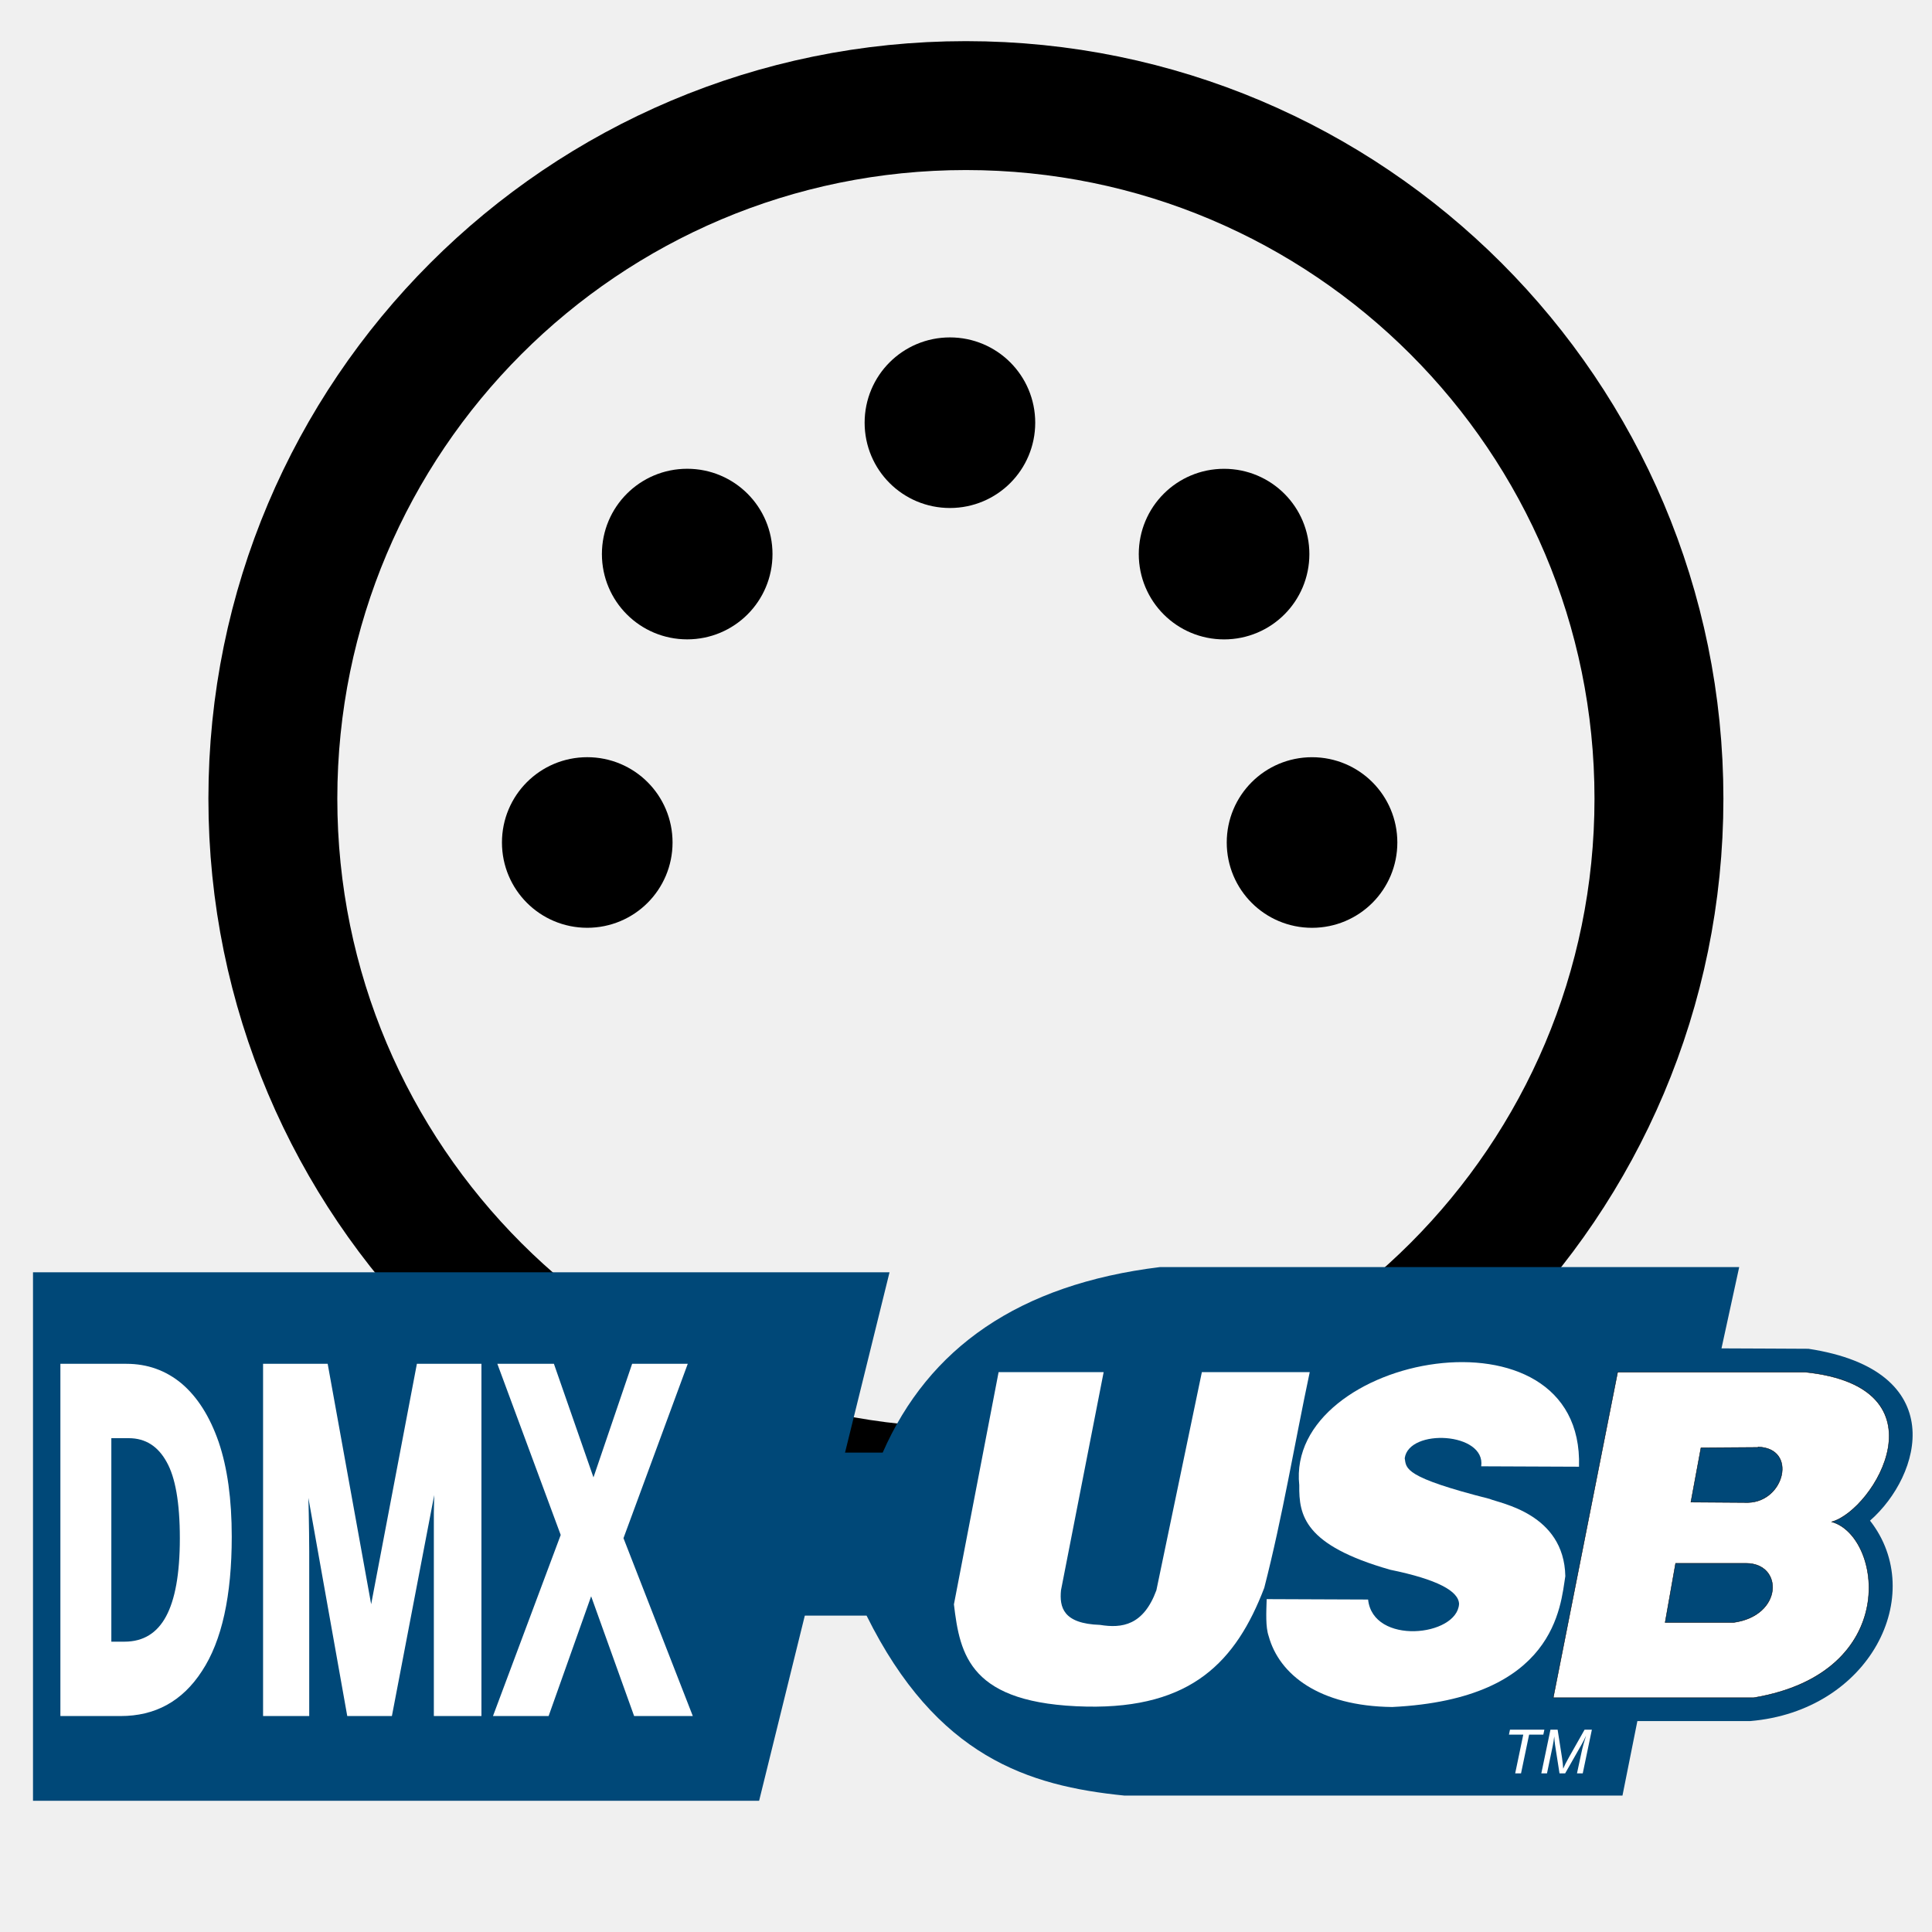
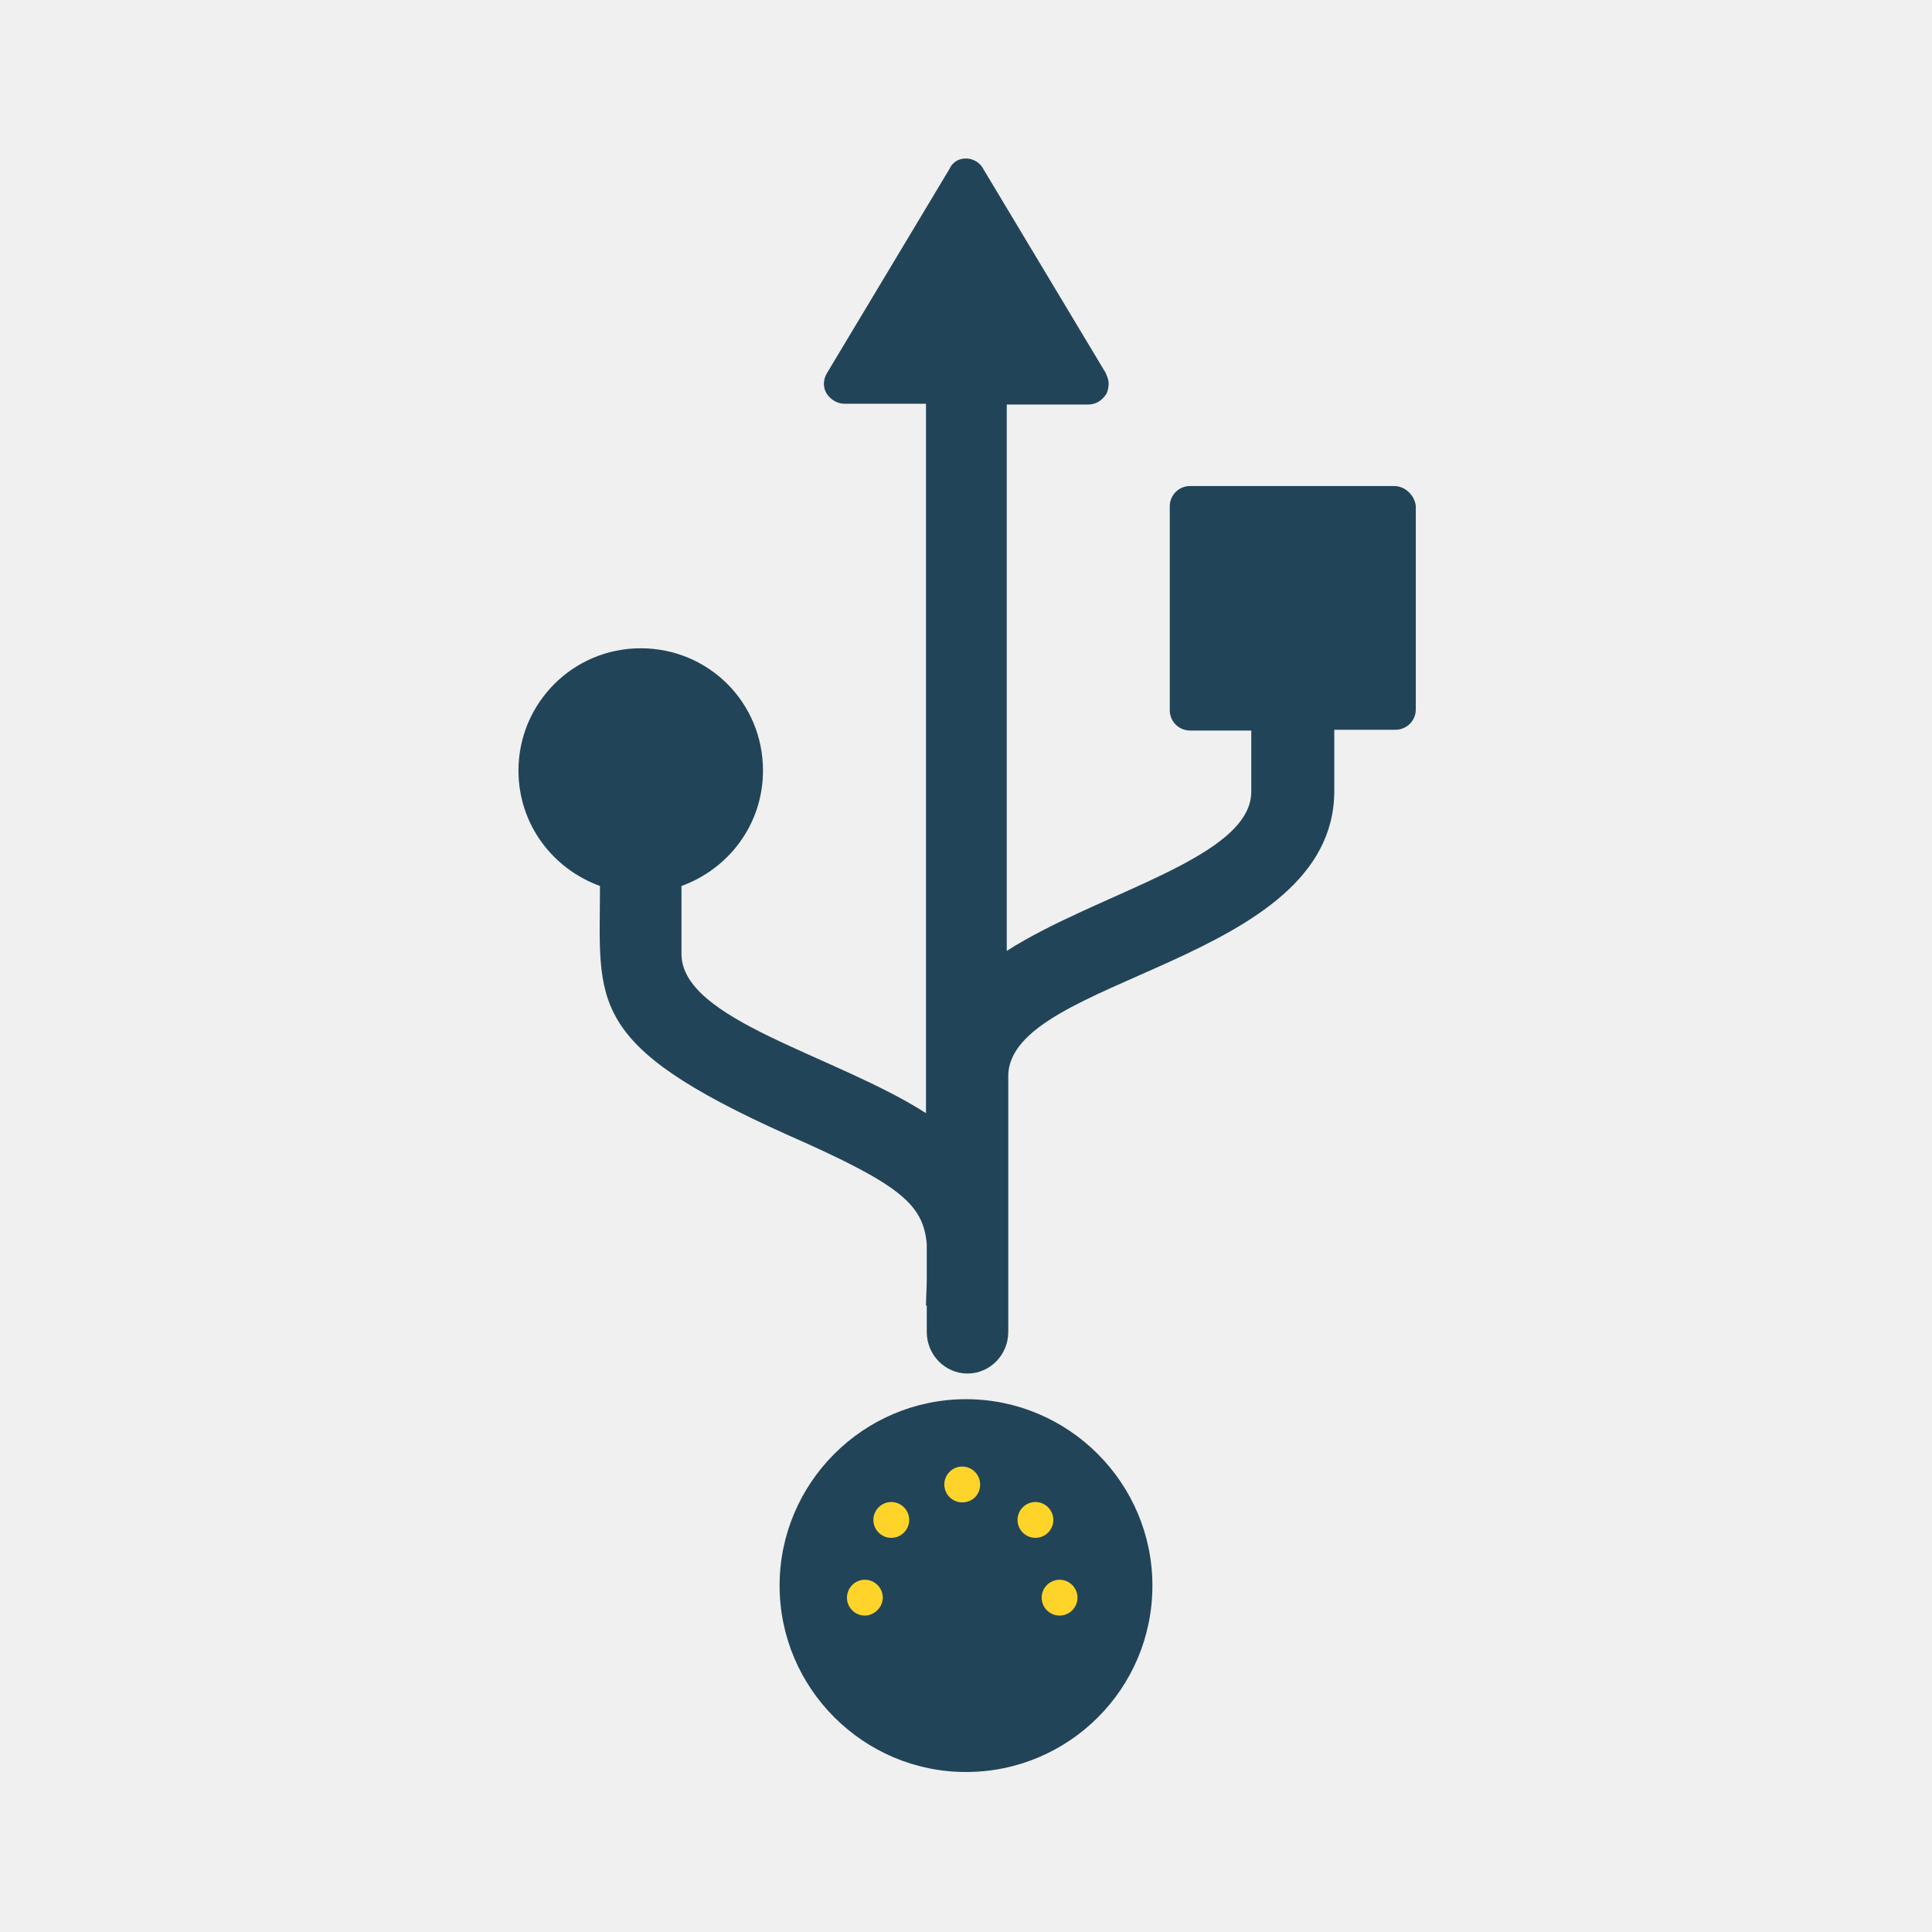
- <svg xmlns="http://www.w3.org/2000/svg" width="48" height="48" id="svg2" version="1.1" display="inline">
-   <defs id="defs4" />
-   <g id="layer8" transform="translate(0,-206)" display="inline">
-     <g id="g3155" transform="translate(1.650373,-2.272843)">
-       <path transform="matrix(1.650858,0,0,-1.650858,51.12173,266.0846)" d="m-7 23c0 5.76-4.67 10.43-10.43 10.43-5.76 0-10.43-4.67-10.43-10.43 0-5.76 4.67-10.43 10.43-10.43C-11.67 12.57-7 17.24-7 23z" id="path3058" style="fill:none;stroke-miterlimit:4;stroke-width:1.94;stroke:#000" />
-       <path transform="matrix(0.8493733,0,0,-0.8493733,3.690067,246.7099)" d="m12.57 20.61c0 0.93-0.75 1.68-1.68 1.68-0.93 0-1.68-0.75-1.68-1.68 0-0.93 0.75-1.68 1.68-1.68 0.93 0 1.68 0.75 1.68 1.68z" id="path3844" style="fill:#000;stroke-linecap:round;stroke-miterlimit:4;stroke-width:1.63;stroke:#000" />
-       <path transform="matrix(0.8493733,0,0,-0.8493733,21.69721,246.7104)" d="m12.57 20.61c0 0.93-0.75 1.68-1.68 1.68-0.93 0-1.68-0.75-1.68-1.68 0-0.93 0.75-1.68 1.68-1.68 0.93 0 1.68 0.75 1.68 1.68z" id="path3844-8" style="fill:#000;stroke-linecap:round;stroke-miterlimit:4;stroke-width:1.63;stroke:#000" />
-       <path transform="matrix(0.8493733,0,0,-0.8493733,6.173283,239.544)" d="m12.57 20.61c0 0.93-0.75 1.68-1.68 1.68-0.93 0-1.68-0.75-1.68-1.68 0-0.93 0.75-1.68 1.68-1.68 0.93 0 1.68 0.75 1.68 1.68z" id="path3844-9" style="fill:#000;stroke-linecap:round;stroke-miterlimit:4;stroke-width:1.63;stroke:#000" />
-       <path transform="matrix(0.8493733,0,0,-0.8493733,19.5117,239.5449)" d="m12.57 20.61c0 0.93-0.75 1.68-1.68 1.68-0.93 0-1.68-0.75-1.68-1.68 0-0.93 0.75-1.68 1.68-1.68 0.93 0 1.68 0.75 1.68 1.68z" id="path3844-9-8" style="fill:#000;stroke-linecap:round;stroke-miterlimit:4;stroke-width:1.63;stroke:#000" />
-       <path transform="matrix(0.8493733,0,0,-0.8493733,12.70058,236.2804)" d="m12.57 20.61c0 0.93-0.75 1.68-1.68 1.68-0.93 0-1.68-0.75-1.68-1.68 0-0.93 0.75-1.68 1.68-1.68 0.93 0 1.68 0.75 1.68 1.68z" id="path3844-9-3" style="fill:#000;stroke-linecap:round;stroke-miterlimit:4;stroke-width:1.63;stroke:#000" />
+ <svg xmlns="http://www.w3.org/2000/svg" version="1.1" id="svg2" x="0px" y="0px" viewBox="0 0 256 256" enable-background="new 0 0 256 256" xml:space="preserve">
+   <g>
+     <g>
+       <path id="path3058" fill="#224458" d="M152.7,210.1c0-13.6-11.1-24.7-24.7-24.7s-24.7,11.1-24.7,24.7c0,13.6,11.1,24.7,24.7,24.7    S152.7,223.8,152.7,210.1z" />
+       <path id="path3844" fill="#FFD42A" stroke="#FFD42A" stroke-width="0.748" stroke-miterlimit="10" d="M116.6,211.7    c0-1.1-0.9-2-2-2c-1.1,0-2,0.9-2,2s0.9,2,2,2C115.6,213.7,116.6,212.8,116.6,211.7z" />
+       <path id="path3844-8" fill="#FFD42A" stroke="#FFD42A" stroke-width="0.748" stroke-miterlimit="10" d="M142.4,211.7    c0-1.1-0.9-2-2-2c-1.1,0-2,0.9-2,2c0,1.1,0.9,2,2,2C141.5,213.7,142.4,212.8,142.4,211.7z" />
+       <path id="path3844-9" fill="#FFD42A" stroke="#FFD42A" stroke-width="0.748" stroke-miterlimit="10" d="M120.1,201.4    c0-1.1-0.9-2-2-2s-2,0.9-2,2c0,1.1,0.9,2,2,2S120.1,202.5,120.1,201.4z" />
+       <path id="path3844-9-8" fill="#FFD42A" stroke="#FFD42A" stroke-width="0.748" stroke-miterlimit="10" d="M139.2,201.4    c0-1.1-0.9-2-2-2s-2,0.9-2,2s0.9,2,2,2S139.2,202.5,139.2,201.4z" />
+       <path id="path3844-9-3" fill="#FFD42A" stroke="#FFD42A" stroke-width="0.748" stroke-miterlimit="10" d="M129.5,196.7    c0-1.1-0.9-2-2-2s-2,0.9-2,2s0.9,2,2,2S129.5,197.9,129.5,196.7z" />
    </g>
-     <path d="m0.82 237.61 21.28 0-3.24 13.13-18.04 0z" id="rect3163" fill="#004878" />
-   </g>
-   <g id="layer2" transform="translate(0,-206)" display="inline">
-     <path d="m43.21 237.48-0.44 2.02c0.79 0 1.6 0.01 2.16 0.01 3.55 0.54 2.81 3.15 1.53 4.27 1.44 1.84 0 4.73-2.98 4.98l-2.8 0-0.37 1.85-12.38 0c-2.38-0.24-4.66-0.96-6.4-4.47l-12.77 0 0.97-4.05 12.2 0c1.14-2.6 3.38-4.18 6.89-4.61z" id="path3035" fill="#004878" />
-   </g>
-   <g id="layer4" transform="translate(0,-206)" display="inline">
-     <path d="m24.81 240.09 2.61 0-1.06 5.42c-0.04 0.42 0.05 0.83 0.97 0.86 0.55 0.09 1.08 0.01 1.4-0.86l1.13-5.42 2.68 0c-0.38 1.79-0.67 3.57-1.13 5.36-0.7 1.83-1.81 3-4.41 2.95-2.91-0.06-3.15-1.28-3.3-2.54z" id="path3823" fill="#fff" />
-     <path d="m36.8 242.43 2.43 0.01c0.13-4.18-7.3-2.79-6.95 0.46-0.01 0.75 0.12 1.49 2.26 2.1 1.17 0.24 1.7 0.53 1.71 0.85-0.05 0.81-2.14 1.03-2.26-0.11l-2.52-0.01c-0.01 0.33-0.03 0.69 0.05 0.92 0.26 0.95 1.25 1.74 3.07 1.76 4.07-0.2 4.18-2.52 4.3-3.25-0.03-1.56-1.63-1.81-1.88-1.92-2.13-0.54-2.07-0.75-2.11-1.01 0.1-0.75 2.02-0.65 1.9 0.2z" id="path3825" fill="#fff" />
-     <path d="m40.19 240.09-1.6 8.09 4.98 0c3.69-0.62 3.19-4.02 1.94-4.37 1.06-0.3 2.89-3.35-0.66-3.72l-4.67 0zm3.49 1.86c0.98 0.03 0.66 1.36-0.25 1.38l-1.42-0.01 0.25-1.35 1.42-0.01zm-2.05 2.89 1.75 0c0.93 0 0.92 1.3-0.31 1.47l-1.7 0 0.26-1.47z" id="path3827" style="fill:#fff;stroke-miterlimit:4;stroke-width:0.01;stroke:#000" />
-   </g>
-   <g id="layer6" transform="translate(0,-206)">
-     <g id="text3859" transform="matrix(0.07222223,0,0,0.07222223,8.760528,237.4829)" style="-inkscape-font-specification:Arial Italic;fill:#fff;font-family:Arial;font-size:21;font-style:italic;letter-spacing:0;line-height:125;word-spacing:0">
-       <path d="m399.93 174.13 2.78-13.32-4.93 0 0.36-1.71 11.83 0-0.36 1.71-4.89 0-2.78 13.32-2.01 0" id="path3864" />
-       <path d="m408.92 174.13 3.14-15.03 2.47 0 1.52 9.74c0.2 1.28 0.33 2.51 0.39 3.68 0.42-1.01 1.11-2.38 2.09-4.11l5.27-9.31 2.51 0-3.14 15.03-1.98 0 1.57-7.31c0.36-1.69 0.88-3.58 1.56-5.68-0.43 0.98-0.96 2.03-1.6 3.16l-5.6 9.83-1.94 0-1.51-9.64c-0.14-0.88-0.24-1.91-0.3-3.09-0.17 1.32-0.34 2.37-0.5 3.14l-2 9.59-1.96 0" id="path3866" />
-     </g>
-     <text xml:space="preserve" x="1.32" y="189.5" id="text3934" transform="scale(0.762766,1.311018)" style="display:inline;fill:#fff;font-family:Sans;font-size:8.92;letter-spacing:0;line-height:125;stroke-miterlimit:4;stroke-width:0.3;stroke:#fff;word-spacing:0">
-       <tspan id="tspan3936" x="1.32" y="189.5" style="-inkscape-font-specification:Sans Bold;font-weight:bold;stroke-miterlimit:4;stroke-width:0.3;stroke:#fff">DMX</tspan>
-     </text>
+     <path fill="#224458" d="M184.7,64.4h-27c-1.5,0-2.7,1.2-2.7,2.7v27c0,1.5,1.2,2.7,2.7,2.7h8.1v8.1c0,8.8-20.4,13.4-32.4,21.1v-6.6   V53.6h10.8c1,0,1.8-0.5,2.4-1.4c0.2-0.4,0.3-0.9,0.3-1.4c0-0.5-0.2-0.9-0.4-1.4l-16.2-27c-0.4-0.8-1.3-1.4-2.3-1.4   s-1.8,0.5-2.2,1.4l-16.2,27c-0.5,0.8-0.6,1.8-0.1,2.7c0.5,0.8,1.4,1.4,2.4,1.4h10.8v65.8v28.2c-12-7.7-32.4-12.3-32.4-21.1v-9   c6.3-2.3,10.8-8.2,10.8-15.3c0-9-7.2-16.2-16.2-16.2s-16.2,7.3-16.2,16.2c0,7.1,4.5,13,10.8,15.3c0,15.4-2.1,20.9,24.9,33   c15,6.6,17.9,9.2,18.4,14.4v4.9c0,1-0.1,2.1-0.1,3.3h0.1v3.5c0,3,2.4,5.5,5.4,5.5c3,0,5.4-2.5,5.4-5.5v-3.5v-30.4   c0-13.2,43.2-14.9,43.2-37.8v-8.1h8.1c1.5,0,2.7-1.2,2.7-2.7v-27C187.4,65.6,186.2,64.4,184.7,64.4z" />
  </g>
</svg>
